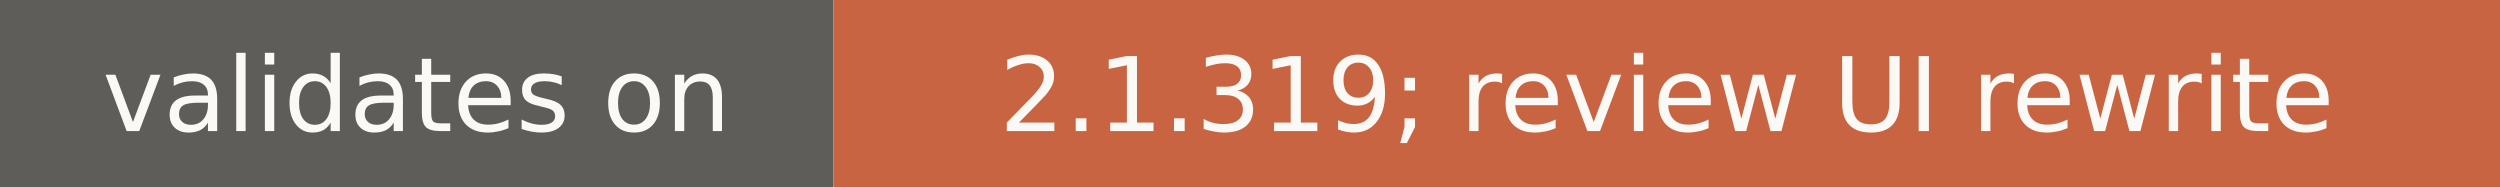
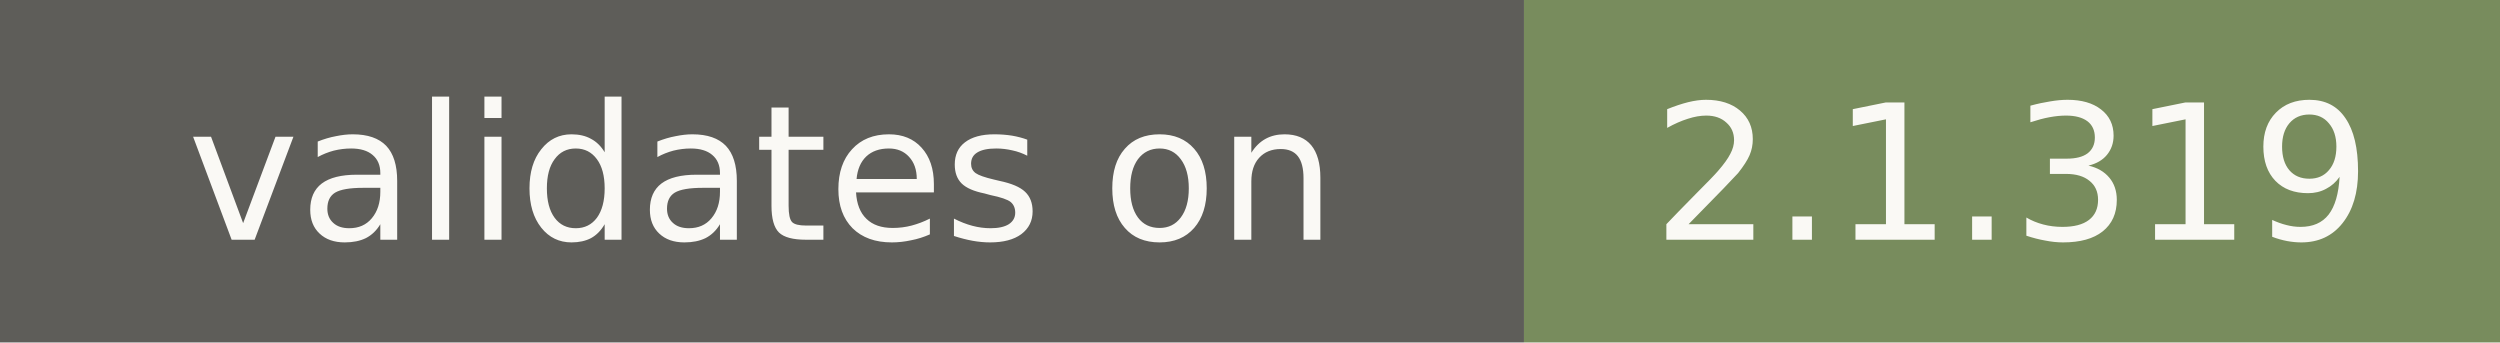
- <svg xmlns="http://www.w3.org/2000/svg" width="267" height="20" role="img" aria-label="validates on: 2.1.319; review UI rewrite">
+ <svg xmlns="http://www.w3.org/2000/svg" width="146" height="20" role="img" aria-label="validates on: 2.1.319">
  <rect width="89" height="20" fill="#5e5d59" />
-   <rect x="89" width="178" height="20" fill="#c96442" />
+   <rect x="89" width="57" height="20" fill="#788c5d" />
  <g fill="#faf9f5" font-family="Verdana,DejaVu Sans,sans-serif" font-size="11" text-anchor="middle">
    <text x="44.5" y="14">validates on</text>
-     <text x="178" y="14">2.1.319; review UI rewrite</text>
+     <text x="117.5" y="14">2.1.319</text>
  </g>
</svg>
